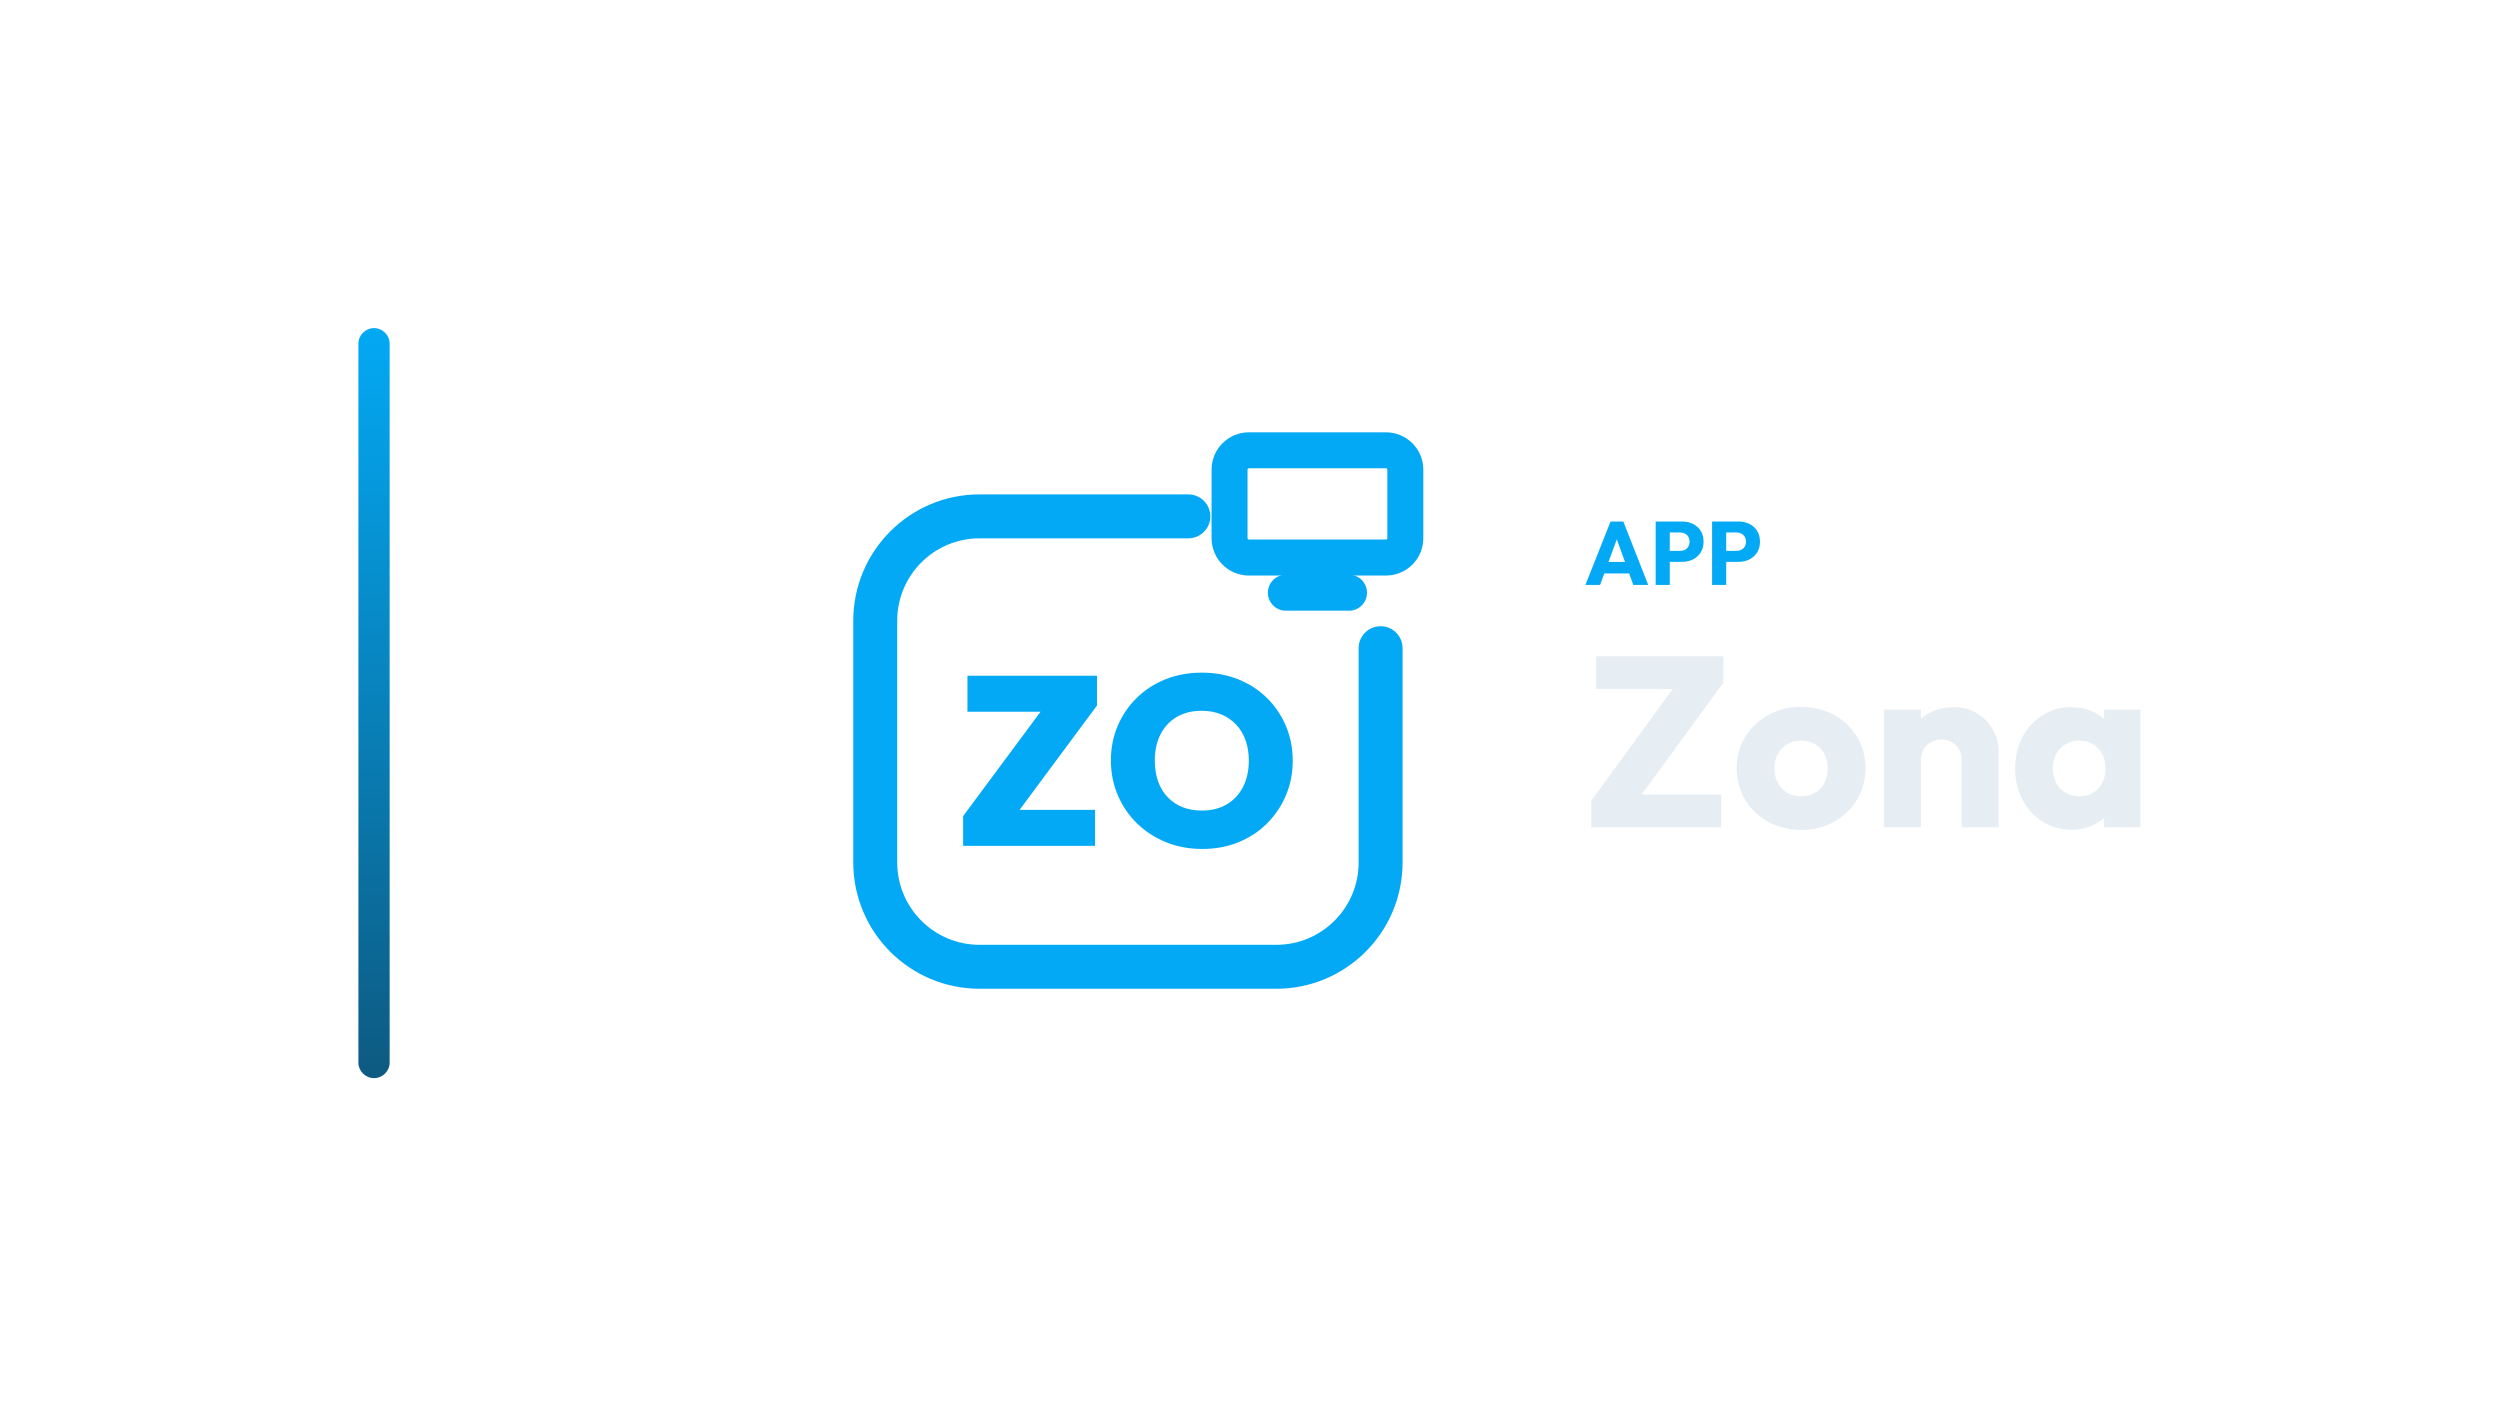
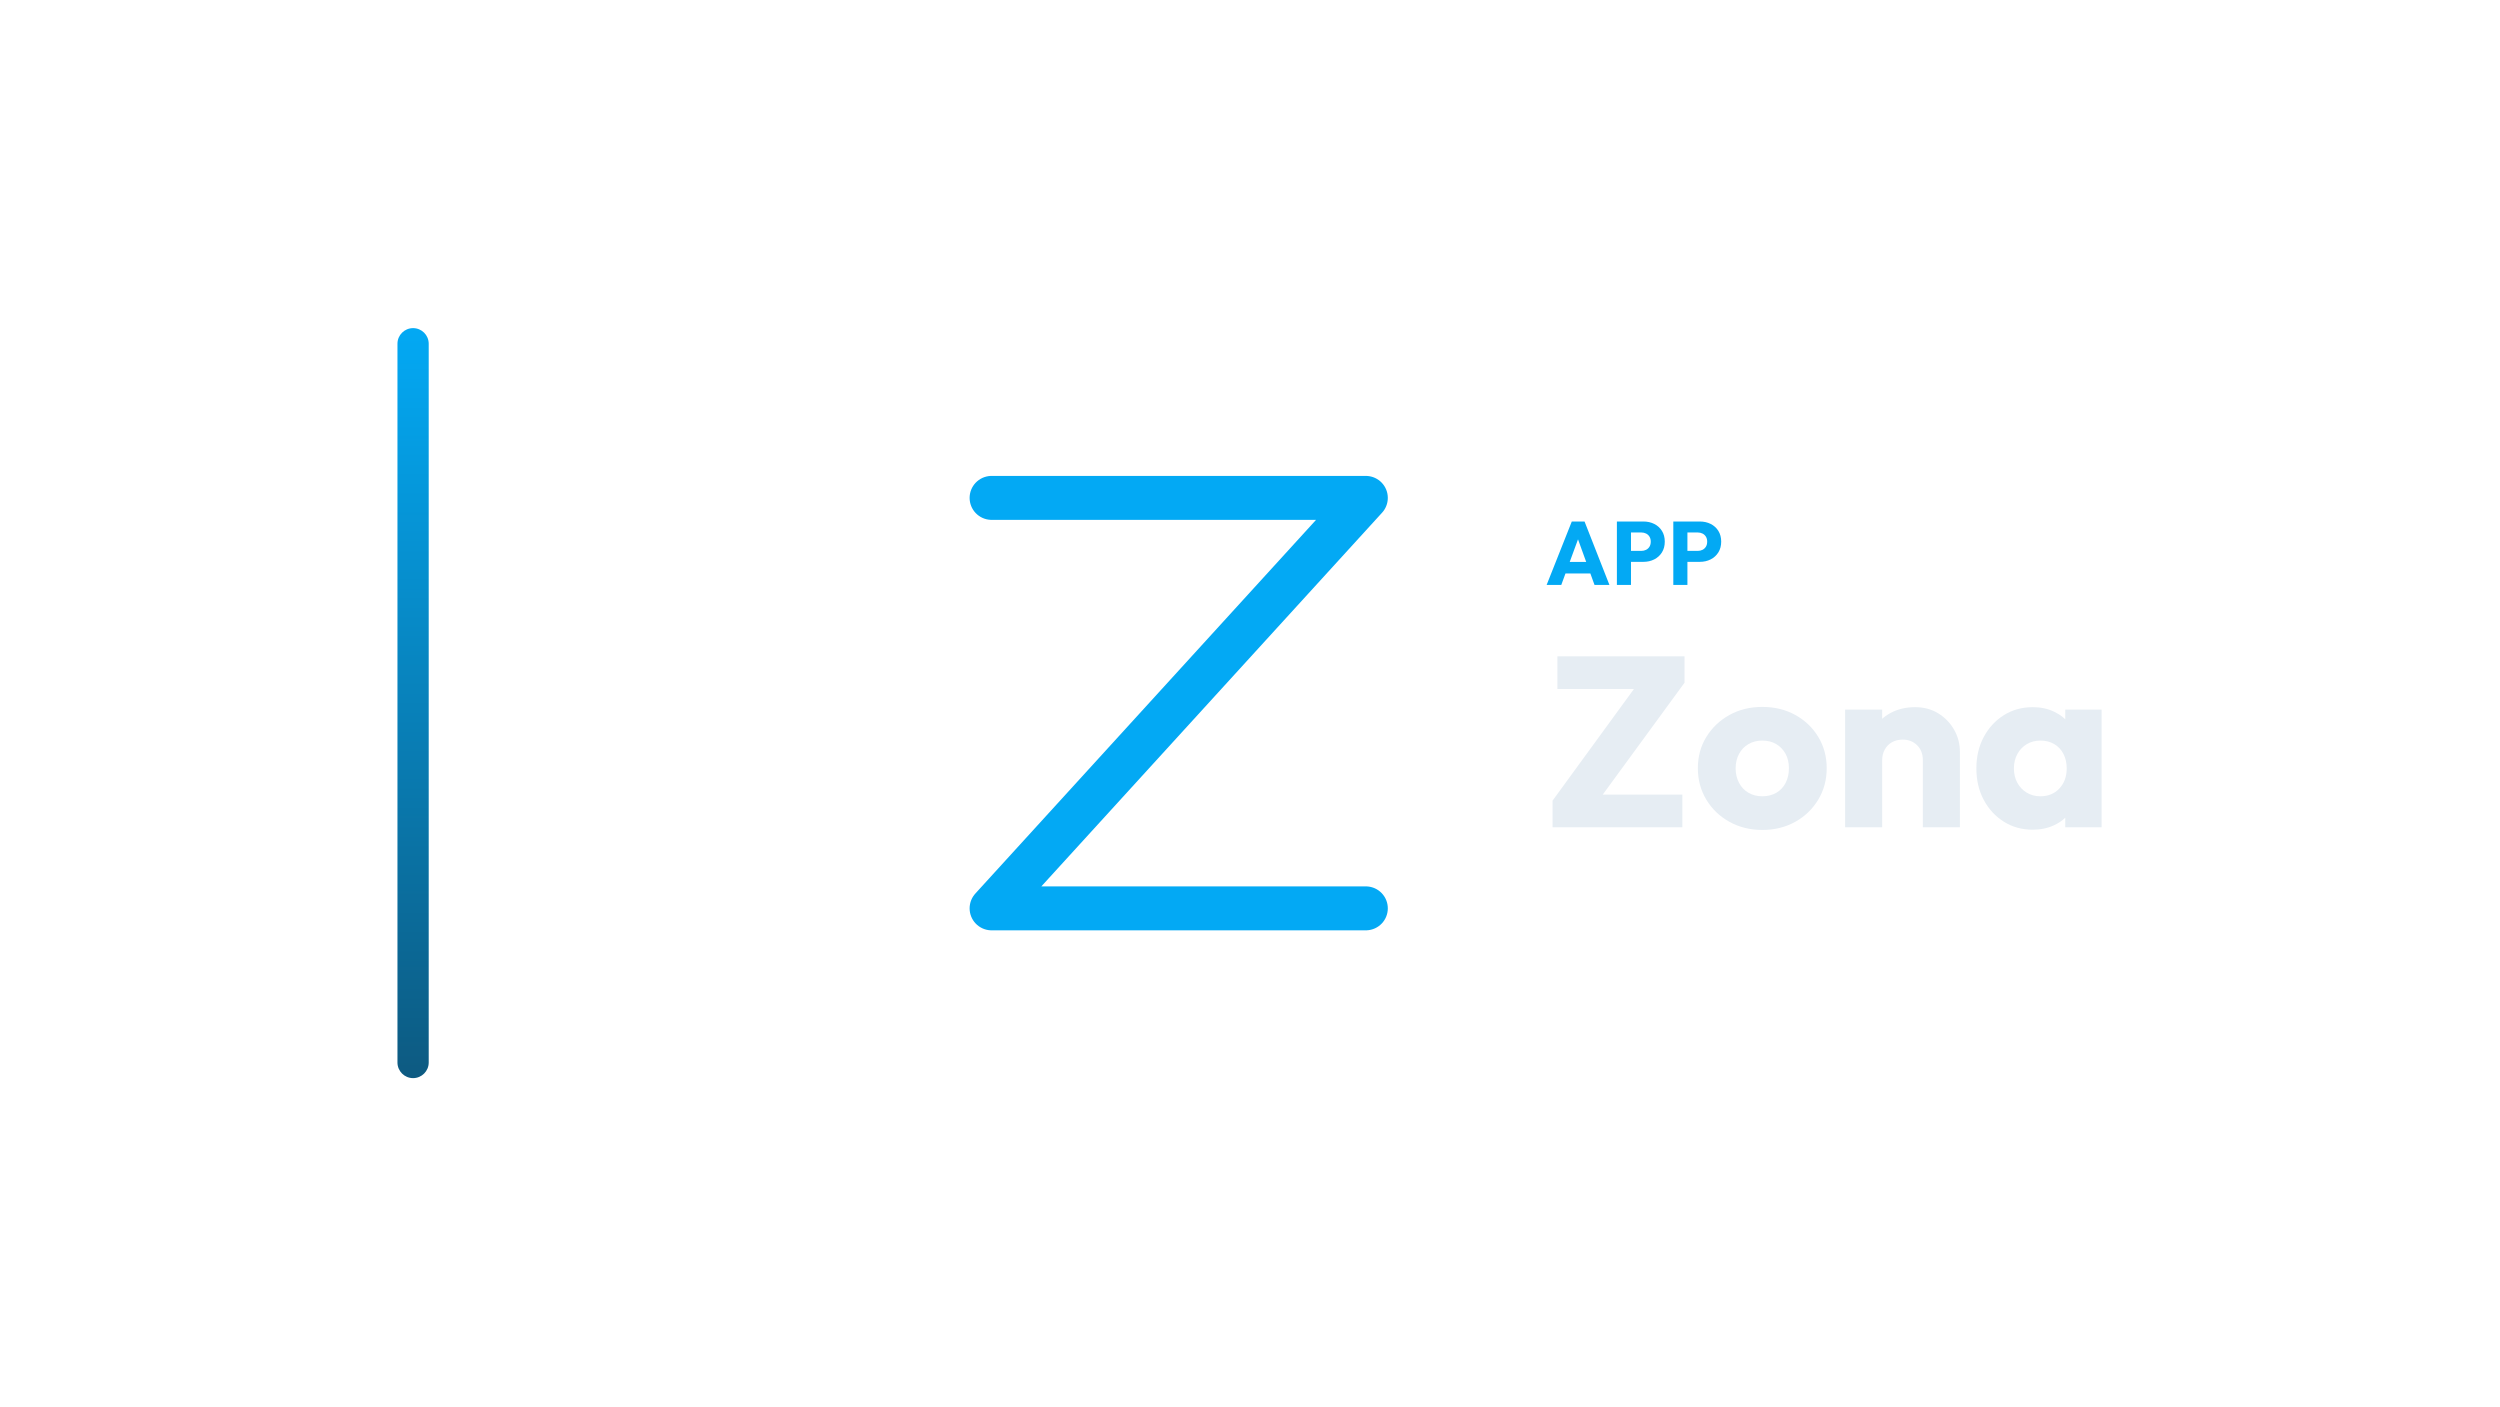
<svg xmlns="http://www.w3.org/2000/svg" width="1280" height="720" viewBox="0 0 1280 720">
-   <g transform="translate(113.5,0.0)">
+   <g transform="translate(133.5,0.0)">
    <defs>
      <linearGradient id="cbRail" x1="0" y1="0" x2="0" y2="1">
        <stop offset="0%" stop-color="#03A9F4" />
        <stop offset="100%" stop-color="#0D5A81" />
      </linearGradient>
    </defs>
    <rect x="70" y="168" width="16" height="384" rx="8.0" fill="url(#cbRail)" />
-     <g transform="translate(284,180) scale(0.70312)">
-       <path d="M 300 120 L 148 120 C 106 120 72 154 72 196 L 72 372 C 72 414 106 448 148 448 L 364 448 C 406 448 440 414 440 372 L 440 216" fill="none" stroke="#03A9F4" stroke-width="32.0" stroke-linecap="round" stroke-linejoin="round" />
-       <rect x="330.0" y="71.9" width="128.0" height="78.1" rx="14.1" fill="none" stroke="#03A9F4" stroke-width="26.2" stroke-linecap="round" stroke-linejoin="round" />
-       <path d="M 371.0 175.6 L 417.0 175.6" fill="none" stroke="#03A9F4" stroke-width="26.2" stroke-linecap="round" stroke-linejoin="round" />
-       <path d="M136.0 338.262 195.738 257.738H233.467L173.729 338.262ZM136.0 359.921V338.262L154.69 333.721H232.07V359.921ZM139.144 262.279V236.079H233.467V257.738L214.603 262.279Z" fill="#03A9F4" stroke="none" />
-       <path d="M310.148 362.192Q295.825 362.192 283.773 357.301Q271.721 352.41 262.725 343.677Q253.729 334.943 248.664 323.153Q243.598 311.362 243.598 297.738Q243.598 284.114 248.576 272.498Q253.555 260.882 262.463 252.148Q271.371 243.415 283.424 238.611Q295.476 233.808 309.799 233.808Q324.122 233.808 336.175 238.611Q348.227 243.415 357.135 252.148Q366.044 260.882 371.022 272.585Q376.0 284.288 376.0 297.913Q376.0 311.537 371.022 323.24Q366.044 334.943 357.135 343.764Q348.227 352.585 336.262 357.389Q324.297 362.192 310.148 362.192ZM309.799 334.245Q320.279 334.245 327.965 329.703Q335.651 325.162 339.843 316.952Q344.035 308.742 344.035 297.738Q344.035 289.703 341.677 283.066Q339.319 276.428 334.777 271.624Q330.236 266.821 323.948 264.201Q317.659 261.581 309.799 261.581Q299.319 261.581 291.633 266.035Q283.948 270.489 279.755 278.699Q275.563 286.908 275.563 297.738Q275.563 306.122 277.921 312.847Q280.279 319.572 284.821 324.376Q289.362 329.179 295.651 331.712Q301.939 334.245 309.799 334.245Z" fill="#03A9F4" stroke="none" />
+     <g transform="translate(290,180) scale(0.70312)">
+       <g transform="translate(256 256) scale(1.0989) translate(-256 -256)">
+         <path d="M 132 120 L 380 120 L 132 392 L 380 392" fill="none" stroke="#03A9F4" stroke-width="29.12" stroke-linecap="round" stroke-linejoin="round" />
+       </g>
    </g>
-     <path d="M698.233 299.49 711.113 267.014H717.645L730.387 299.49H722.751L712.999 272.534H715.621L705.731 299.49ZM705.547 293.602V287.714H723.257V293.602Z" fill="#03A9F4" stroke="none" />
-     <path d="M739.725 287.668V282.056H746.717Q748.051 282.056 749.155 281.504Q750.259 280.952 750.903 279.894Q751.547 278.836 751.547 277.318Q751.547 275.846 750.903 274.788Q750.259 273.73 749.155 273.178Q748.051 272.626 746.717 272.626H739.725V267.014H747.775Q750.857 267.014 753.341 268.256Q755.825 269.498 757.274 271.821Q758.723 274.144 758.723 277.318Q758.723 280.492 757.274 282.815Q755.825 285.138 753.341 286.403Q750.857 287.668 747.775 287.668ZM734.205 299.49V267.014H741.427V299.49Z" fill="#03A9F4" stroke="none" />
-     <path d="M768.613 287.668V282.056H775.605Q776.939 282.056 778.043 281.504Q779.147 280.952 779.791 279.894Q780.435 278.836 780.435 277.318Q780.435 275.846 779.791 274.788Q779.147 273.73 778.043 273.178Q776.939 272.626 775.605 272.626H768.613V267.014H776.663Q779.745 267.014 782.229 268.256Q784.713 269.498 786.162 271.821Q787.611 274.144 787.611 277.318Q787.611 280.492 786.162 282.815Q784.713 285.138 782.229 286.403Q779.745 287.668 776.663 287.668ZM763.093 299.49V267.014H770.315V299.49Z" fill="#03A9F4" stroke="none" />
-     <path d="M701.263 409.93 745.283 349.542H768.843L724.699 409.93ZM701.263 423.57V409.93L714.159 406.83H767.727V423.57ZM703.743 352.766V336.026H768.843V349.542L755.699 352.766Z" fill="#E6EDF3" stroke="none" />
-     <path d="M808.647 424.934Q799.347 424.934 791.845 420.78Q784.343 416.626 780.003 409.434Q775.663 402.242 775.663 393.314Q775.663 384.386 780.003 377.318Q784.343 370.25 791.783 366.096Q799.223 361.942 808.647 361.942Q818.071 361.942 825.511 366.034Q832.951 370.126 837.291 377.256Q841.631 384.386 841.631 393.314Q841.631 402.242 837.291 409.434Q832.951 416.626 825.511 420.78Q818.071 424.934 808.647 424.934ZM808.647 407.698Q812.739 407.698 815.839 405.9Q818.939 404.102 820.613 400.816Q822.287 397.53 822.287 393.314Q822.287 389.098 820.551 385.936Q818.815 382.774 815.777 380.976Q812.739 379.178 808.647 379.178Q804.679 379.178 801.579 380.976Q798.479 382.774 796.743 385.998Q795.007 389.222 795.007 393.438Q795.007 397.53 796.743 400.816Q798.479 404.102 801.579 405.9Q804.679 407.698 808.647 407.698Z" fill="#E6EDF3" stroke="none" />
-     <path d="M890.859 423.57V389.222Q890.859 384.51 887.945 381.596Q885.031 378.682 880.567 378.682Q877.467 378.682 875.111 379.984Q872.755 381.286 871.391 383.704Q870.027 386.122 870.027 389.222L862.711 385.626Q862.711 378.558 865.811 373.226Q868.911 367.894 874.429 364.98Q879.947 362.066 886.891 362.066Q893.587 362.066 898.733 365.228Q903.879 368.39 906.855 373.598Q909.831 378.806 909.831 385.006V423.57ZM851.055 423.57V363.306H870.027V423.57Z" fill="#E6EDF3" stroke="none" />
-     <path d="M947.155 424.81Q938.847 424.81 932.337 420.718Q925.827 416.626 922.045 409.558Q918.263 402.49 918.263 393.438Q918.263 384.386 922.045 377.318Q925.827 370.25 932.337 366.158Q938.847 362.066 947.155 362.066Q953.231 362.066 958.129 364.422Q963.027 366.778 966.127 370.932Q969.227 375.086 969.599 380.418V406.458Q969.227 411.79 966.189 415.944Q963.151 420.098 958.191 422.454Q953.231 424.81 947.155 424.81ZM950.999 407.698Q957.075 407.698 960.795 403.668Q964.515 399.638 964.515 393.438Q964.515 389.222 962.841 385.998Q961.167 382.774 958.129 380.976Q955.091 379.178 951.123 379.178Q947.155 379.178 944.117 380.976Q941.079 382.774 939.281 385.998Q937.483 389.222 937.483 393.438Q937.483 397.53 939.219 400.754Q940.955 403.978 944.055 405.838Q947.155 407.698 950.999 407.698ZM963.771 423.57V407.326L966.623 392.694L963.771 378.062V363.306H982.371V423.57Z" fill="#E6EDF3" stroke="none" />
+     <path d="M658.375 299.49 671.255 267.014H677.787L690.529 299.49H682.893L673.141 272.534H675.763L665.873 299.49ZM665.689 293.602V287.714H683.399V293.602Z" fill="#03A9F4" stroke="none" />
+     <path d="M699.867 287.668V282.056H706.859Q708.193 282.056 709.297 281.504Q710.401 280.952 711.045 279.894Q711.689 278.836 711.689 277.318Q711.689 275.846 711.045 274.788Q710.401 273.73 709.297 273.178Q708.193 272.626 706.859 272.626H699.867V267.014H707.917Q710.999 267.014 713.483 268.256Q715.967 269.498 717.416 271.821Q718.865 274.144 718.865 277.318Q718.865 280.492 717.416 282.815Q715.967 285.138 713.483 286.403Q710.999 287.668 707.917 287.668ZM694.347 299.49V267.014H701.569V299.49Z" fill="#03A9F4" stroke="none" />
+     <path d="M728.755 287.668V282.056H735.747Q737.081 282.056 738.185 281.504Q739.289 280.952 739.933 279.894Q740.577 278.836 740.577 277.318Q740.577 275.846 739.933 274.788Q739.289 273.73 738.185 273.178Q737.081 272.626 735.747 272.626H728.755V267.014H736.805Q739.887 267.014 742.371 268.256Q744.855 269.498 746.304 271.821Q747.753 274.144 747.753 277.318Q747.753 280.492 746.304 282.815Q744.855 285.138 742.371 286.403Q739.887 287.668 736.805 287.668ZM723.235 299.49V267.014H730.457V299.49Z" fill="#03A9F4" stroke="none" />
+     <path d="M661.405 409.93 705.425 349.542H728.985L684.841 409.93ZM661.405 423.57V409.93L674.301 406.83H727.869V423.57ZM663.885 352.766V336.026H728.985V349.542L715.841 352.766Z" fill="#E6EDF3" stroke="none" />
+     <path d="M768.789 424.934Q759.489 424.934 751.987 420.78Q744.485 416.626 740.145 409.434Q735.805 402.242 735.805 393.314Q735.805 384.386 740.145 377.318Q744.485 370.25 751.925 366.096Q759.365 361.942 768.789 361.942Q778.213 361.942 785.653 366.034Q793.093 370.126 797.433 377.256Q801.773 384.386 801.773 393.314Q801.773 402.242 797.433 409.434Q793.093 416.626 785.653 420.78Q778.213 424.934 768.789 424.934ZM768.789 407.698Q772.881 407.698 775.981 405.9Q779.081 404.102 780.755 400.816Q782.429 397.53 782.429 393.314Q782.429 389.098 780.693 385.936Q778.957 382.774 775.919 380.976Q772.881 379.178 768.789 379.178Q764.821 379.178 761.721 380.976Q758.621 382.774 756.885 385.998Q755.149 389.222 755.149 393.438Q755.149 397.53 756.885 400.816Q758.621 404.102 761.721 405.9Q764.821 407.698 768.789 407.698Z" fill="#E6EDF3" stroke="none" />
+     <path d="M851.001 423.57V389.222Q851.001 384.51 848.087 381.596Q845.173 378.682 840.709 378.682Q837.609 378.682 835.253 379.984Q832.897 381.286 831.533 383.704Q830.169 386.122 830.169 389.222L822.853 385.626Q822.853 378.558 825.953 373.226Q829.053 367.894 834.571 364.98Q840.089 362.066 847.033 362.066Q853.729 362.066 858.875 365.228Q864.021 368.39 866.997 373.598Q869.973 378.806 869.973 385.006V423.57ZM811.197 423.57V363.306H830.169V423.57Z" fill="#E6EDF3" stroke="none" />
+     <path d="M907.297 424.81Q898.989 424.81 892.479 420.718Q885.969 416.626 882.187 409.558Q878.405 402.49 878.405 393.438Q878.405 384.386 882.187 377.318Q885.969 370.25 892.479 366.158Q898.989 362.066 907.297 362.066Q913.373 362.066 918.271 364.422Q923.169 366.778 926.269 370.932Q929.369 375.086 929.741 380.418V406.458Q929.369 411.79 926.331 415.944Q923.293 420.098 918.333 422.454Q913.373 424.81 907.297 424.81ZM911.141 407.698Q917.217 407.698 920.937 403.668Q924.657 399.638 924.657 393.438Q924.657 389.222 922.983 385.998Q921.309 382.774 918.271 380.976Q915.233 379.178 911.265 379.178Q907.297 379.178 904.259 380.976Q901.221 382.774 899.423 385.998Q897.625 389.222 897.625 393.438Q897.625 397.53 899.361 400.754Q901.097 403.978 904.197 405.838Q907.297 407.698 911.141 407.698ZM923.913 423.57V407.326L926.765 392.694L923.913 378.062V363.306H942.513V423.57Z" fill="#E6EDF3" stroke="none" />
  </g>
</svg>
